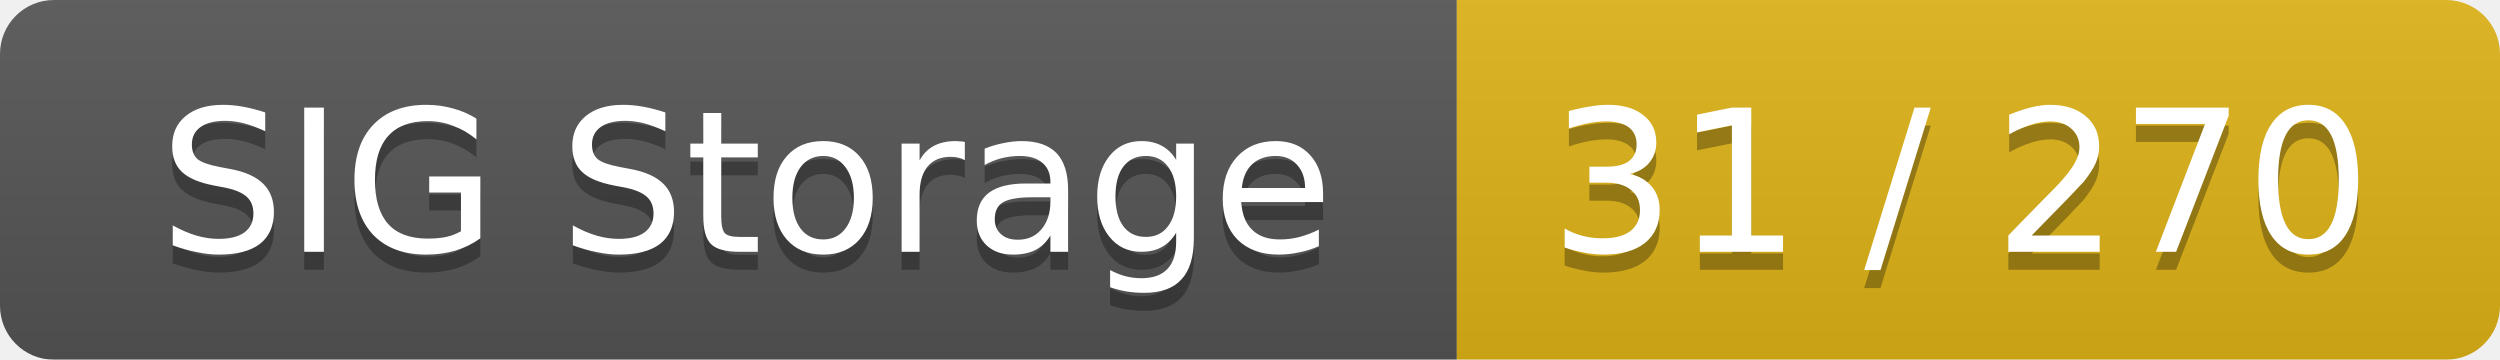
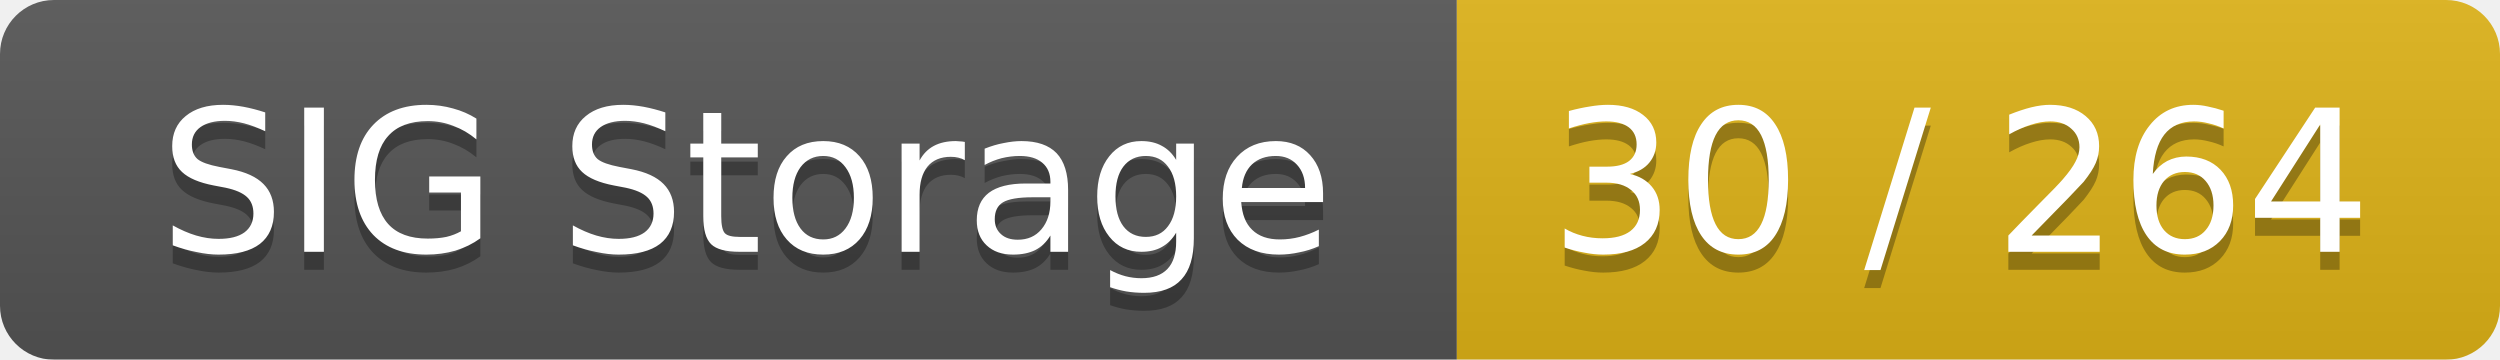
<svg xmlns="http://www.w3.org/2000/svg" width="139" height="20">
  <linearGradient id="smooth" x2="0" y2="100%">
    <stop offset="0" stop-color="#bbb" stop-opacity=".1" />
    <stop offset="1" stop-opacity=".1" />
  </linearGradient>
  <mask id="round">
    <rect width="139" height="20" rx="3" fill="#fff" />
  </mask>
  <g mask="url(#round)">
    <rect width="81" height="20" fill="#555" />
    <rect x="81" width="58" height="20" fill="#dfb317" />
    <rect width="139" height="20" fill="url(#smooth)" />
  </g>
  <g fill="#fff" text-anchor="middle" font-family="DejaVu Sans,Verdana,Geneva,sans-serif" font-size="11">
    <text x="41.5" y="15" fill="#010101" fill-opacity=".3">SIG Storage</text>
    <text x="41.5" y="14">SIG Storage</text>
-     <text x="109" y="15" fill="#010101" fill-opacity=".3">31 / 270</text>
-     <text x="109" y="14">31 / 270</text>
+     <text x="109" y="15" fill="#010101" fill-opacity=".3">30 / 264</text>
+     <text x="109" y="14">30 / 264</text>
  </g>
</svg>
